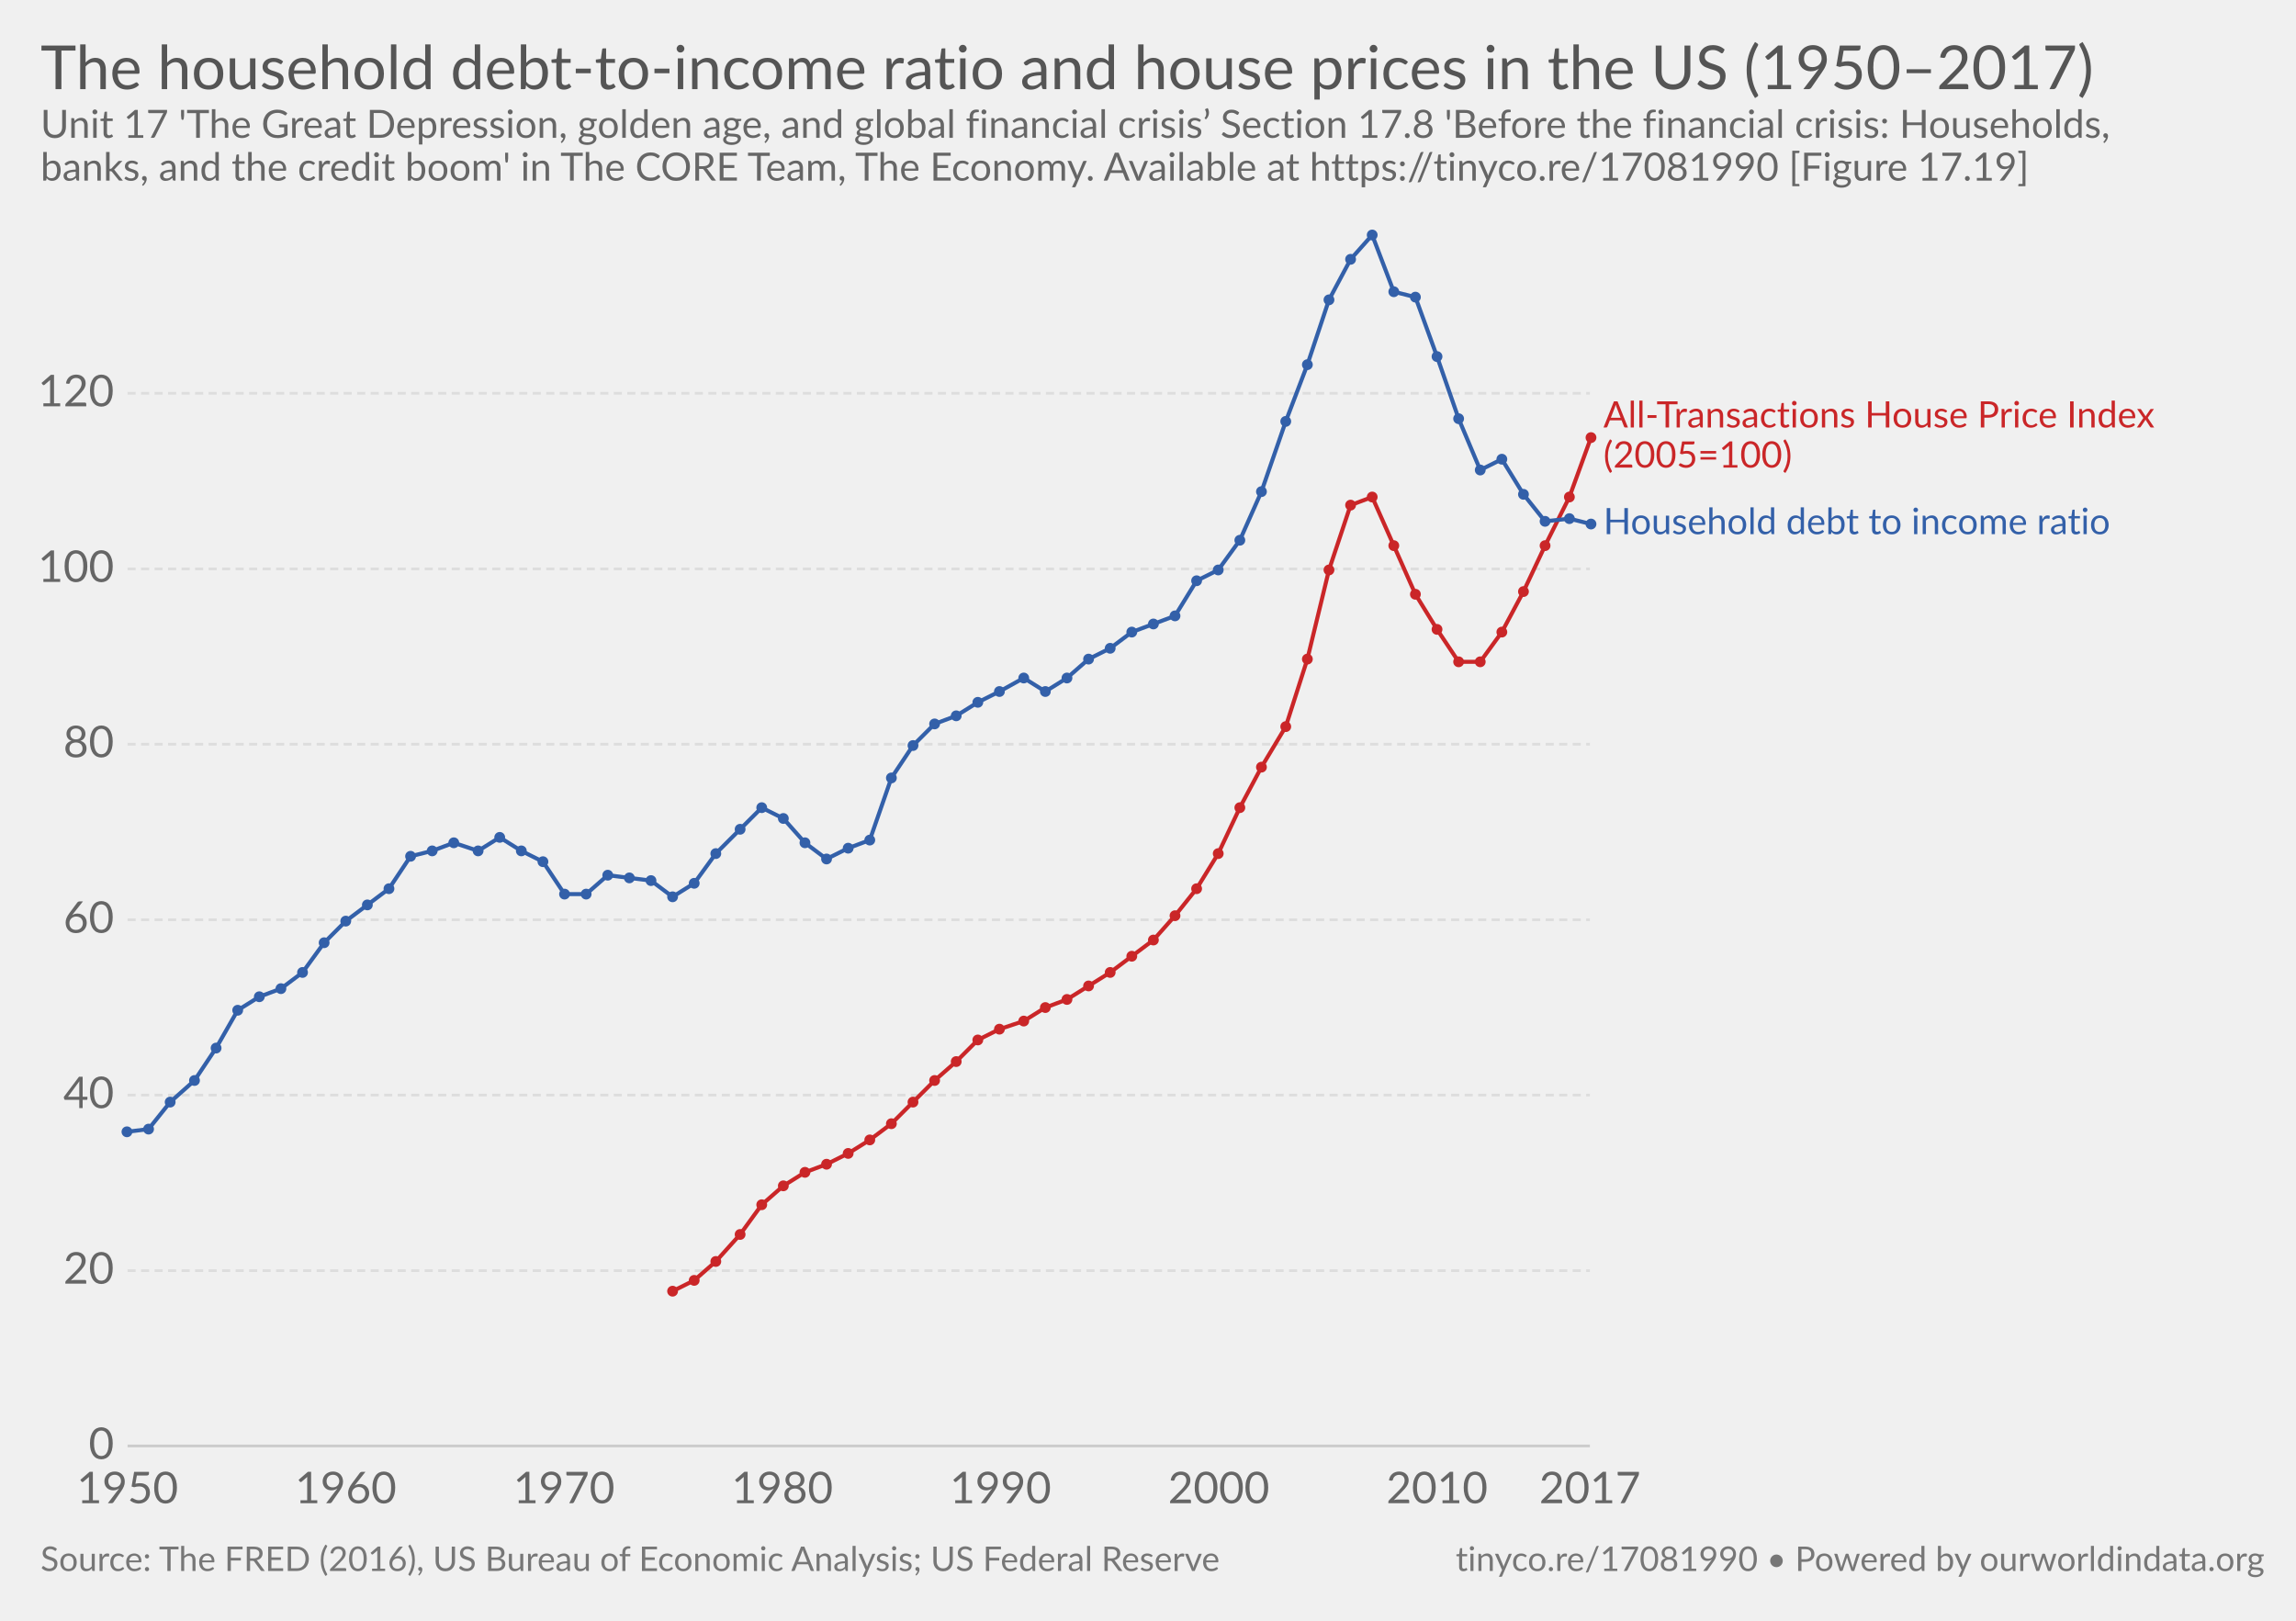
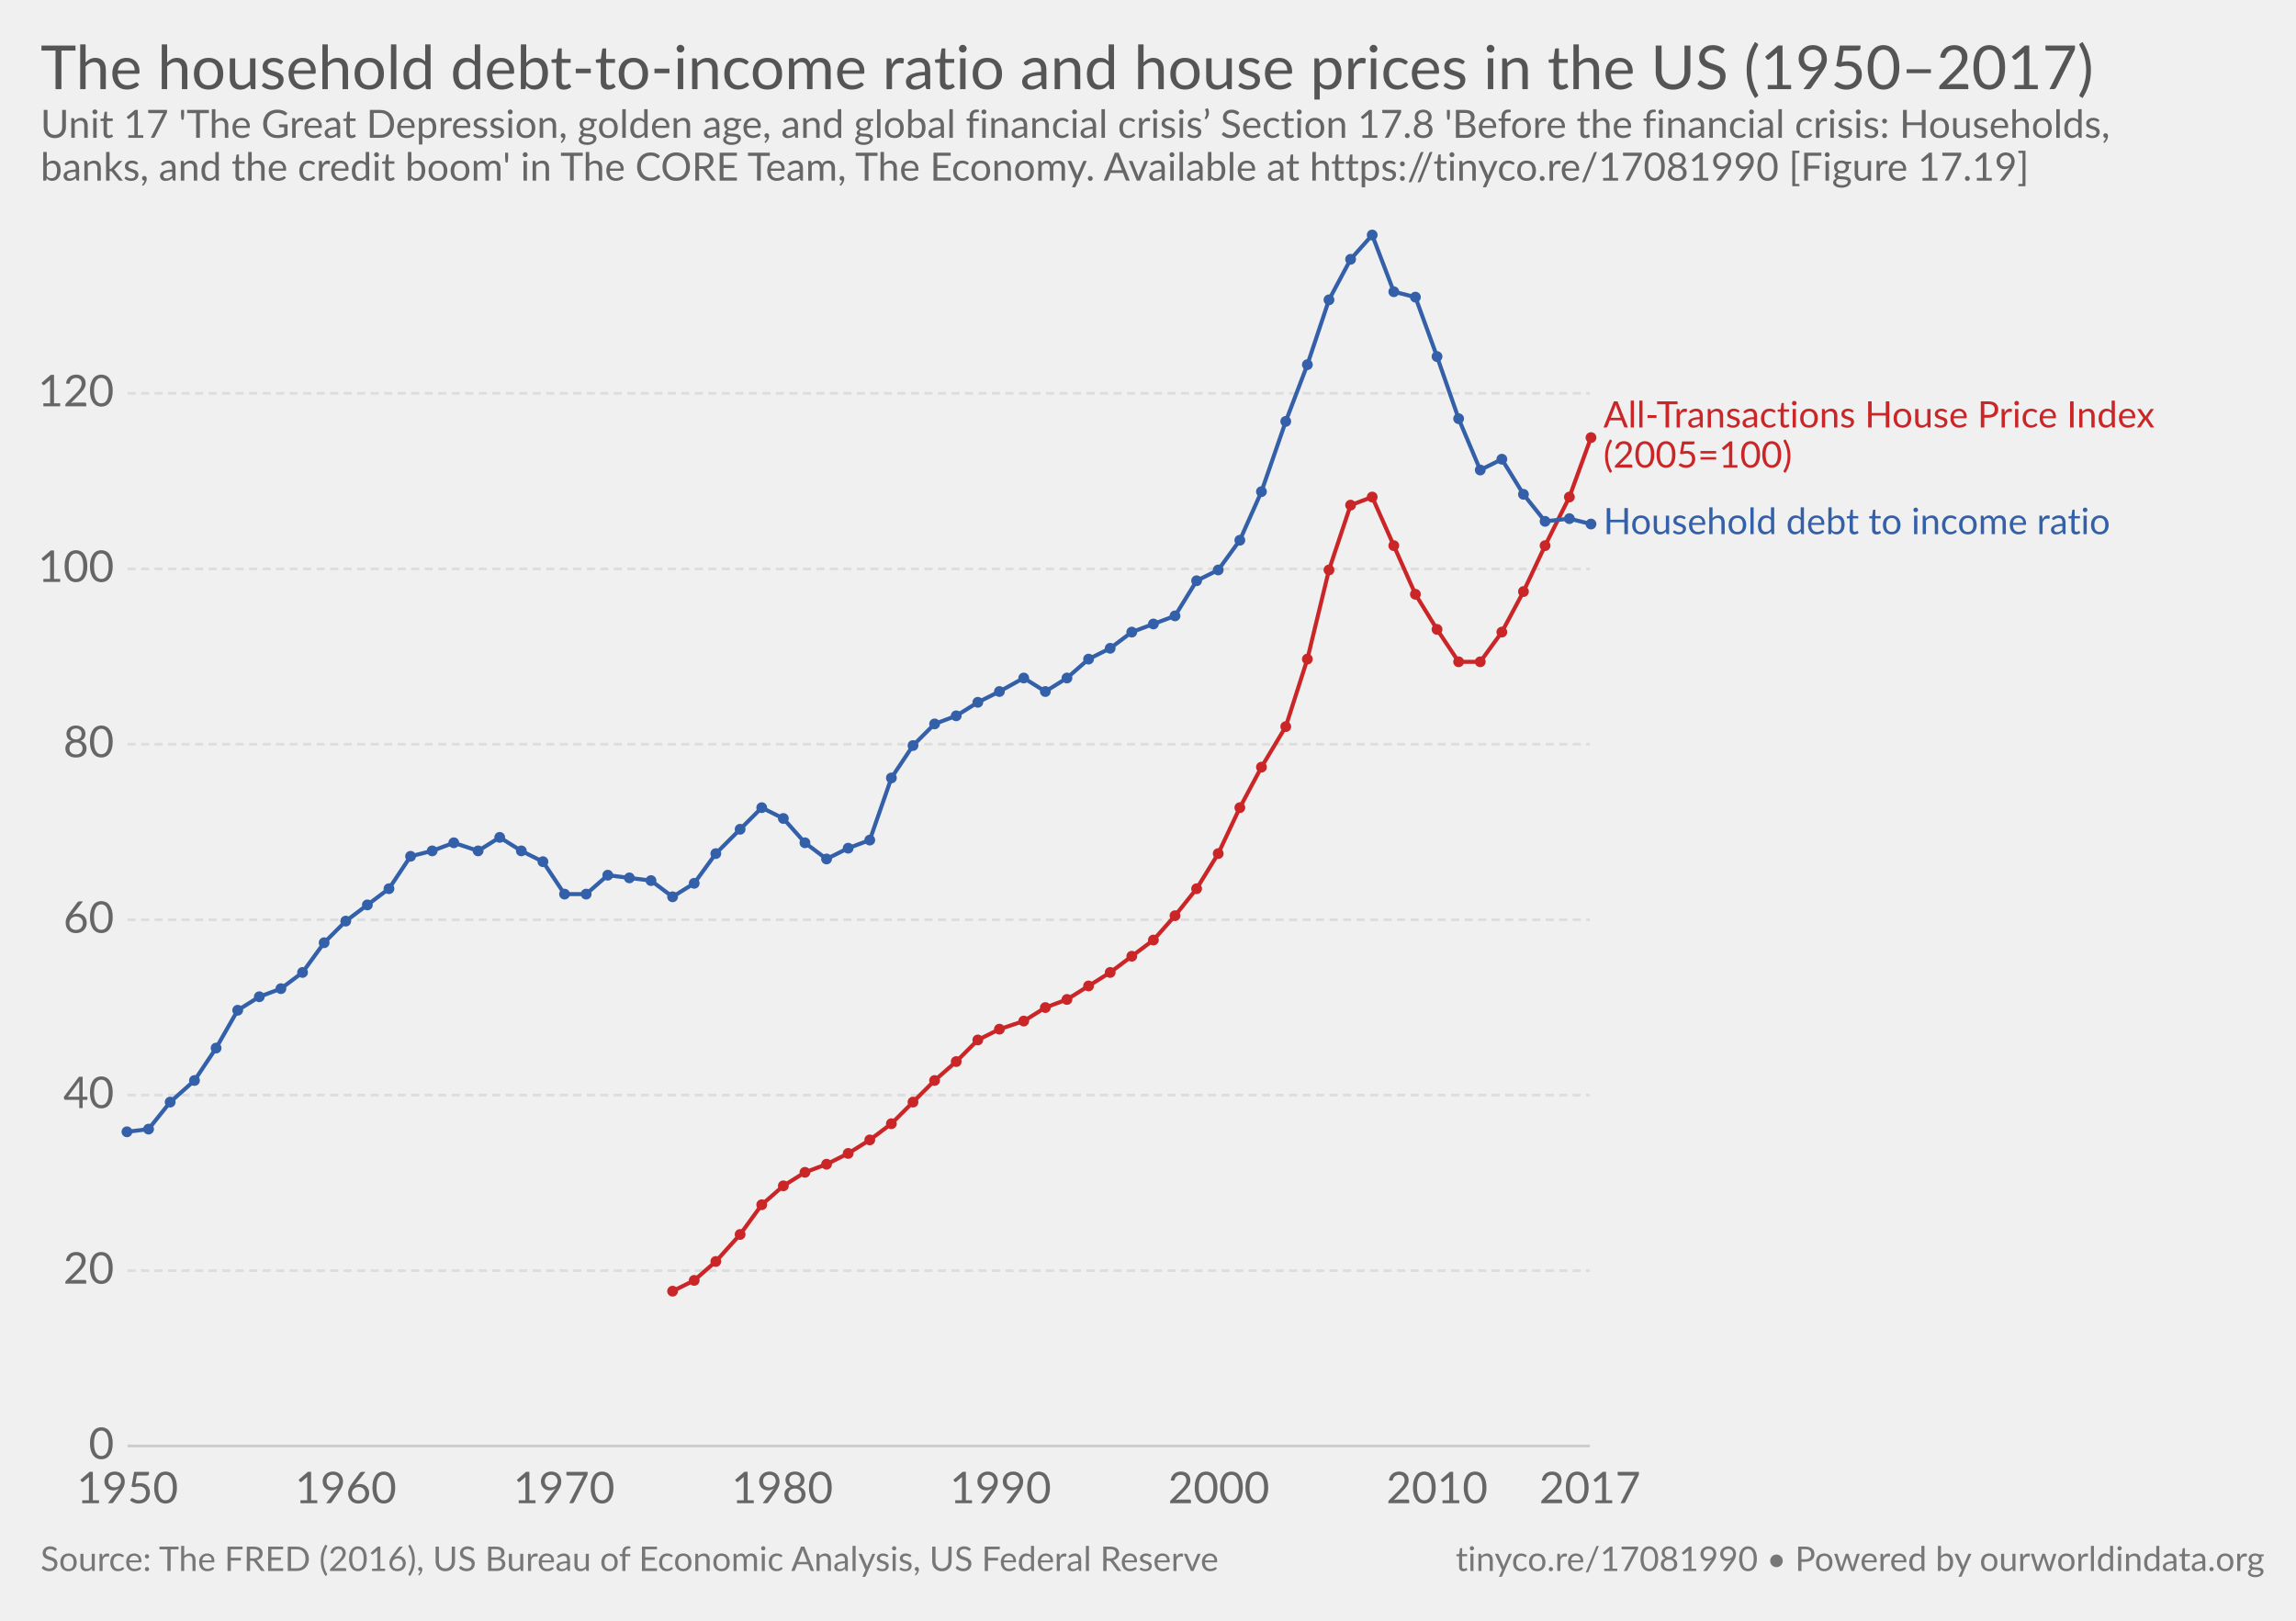
<svg xmlns="http://www.w3.org/2000/svg" version="1.1" style="font-family:Lato, 'Helvetica Neue', Helvetica, Arial, sans-serif;font-size:18px;background-color:white;text-rendering:optimizeLegibility;-webkit-font-smoothing:antialiased" width="850" height="600">
  <g class="HeaderView">
    <a href="https://ourworldindata.org/grapher/the-household-debt-to-income-ratio-and-house-prices-in-the-us-19502017" target="_blank">
      <text font-size="22.50" x="15.0" y="33.0" fill="#555">
        <tspan x="15" y="33">The household debt-to-income ratio and house prices in the US (1950–2017)</tspan>
      </text>
    </a>
    <text font-size="14.40" x="15.0" y="51.0" fill="#666">
      <tspan x="15" y="51.02">Unit 17 'The Great Depression, golden age, and global financial crisis’ Section 17.8 'Before the financial crisis: Households,</tspan>
      <tspan x="15" y="66.86">banks, and the credit boom' in The CORE Team, The Economy. Available at https://tinyco.re/17081990 [Figure 17.19]</tspan>
    </text>
  </g>
  <g class="LineChart">
    <defs>
      <clipPath id="boundsClip-11">
        <rect x="37.216" y="0" width="830" height="938.2" />
      </clipPath>
    </defs>
    <g class="AxisBoxView">
      <g class="HorizontalAxis">
        <text x="47.2" y="556.5" fill="#666" text-anchor="middle" font-size="16.2">1950</text>
        <text x="128" y="556.5" fill="#666" text-anchor="middle" font-size="16.2">1960</text>
        <text x="208.8" y="556.5" fill="#666" text-anchor="middle" font-size="16.2">1970</text>
        <text x="289.6" y="556.5" fill="#666" text-anchor="middle" font-size="16.2">1980</text>
        <text x="370.4" y="556.5" fill="#666" text-anchor="middle" font-size="16.2">1990</text>
        <text x="451.2" y="556.5" fill="#666" text-anchor="middle" font-size="16.2">2000</text>
        <text x="532" y="556.5" fill="#666" text-anchor="middle" font-size="16.2">2010</text>
        <text x="588.6" y="556.5" fill="#666" text-anchor="middle" font-size="16.2">2017</text>
      </g>
      <g class="VerticalAxis">
        <text x="42.22" y="535.3" fill="#666" dominant-baseline="middle" text-anchor="end" font-size="16.2">0</text>
        <text x="42.22" y="470.4" fill="#666" dominant-baseline="middle" text-anchor="end" font-size="16.2">20</text>
        <text x="42.22" y="405.4" fill="#666" dominant-baseline="middle" text-anchor="end" font-size="16.2">40</text>
        <text x="42.22" y="340.5" fill="#666" dominant-baseline="middle" text-anchor="end" font-size="16.2">60</text>
        <text x="42.22" y="275.5" fill="#666" dominant-baseline="middle" text-anchor="end" font-size="16.2">80</text>
        <text x="42.22" y="210.6" fill="#666" dominant-baseline="middle" text-anchor="end" font-size="16.2">100</text>
        <text x="42.22" y="145.6" fill="#666" dominant-baseline="middle" text-anchor="end" font-size="16.2">120</text>
      </g>
      <g class="AxisGridLines">
        <line x1="47.22" y1="535.3" x2="588.59" y2="535.3" stroke="#ccc" />
        <line x1="47.22" y1="470.4" x2="588.59" y2="470.4" stroke="#ddd" stroke-dasharray="3,2" />
        <line x1="47.22" y1="405.4" x2="588.59" y2="405.4" stroke="#ddd" stroke-dasharray="3,2" />
        <line x1="47.22" y1="340.5" x2="588.59" y2="340.5" stroke="#ddd" stroke-dasharray="3,2" />
        <line x1="47.22" y1="275.5" x2="588.59" y2="275.5" stroke="#ddd" stroke-dasharray="3,2" />
        <line x1="47.22" y1="210.6" x2="588.59" y2="210.6" stroke="#ddd" stroke-dasharray="3,2" />
        <line x1="47.22" y1="145.6" x2="588.59" y2="145.6" stroke="#ddd" stroke-dasharray="3,2" />
      </g>
    </g>
    <g clip-path="url(#boundsClip-11)">
      <g class="HeightedLegend">
        <g class="legendMark">
          <rect x="588.59" y="147.45" width="246.41" height="28.1" fill="#fff" opacity="0" />
          <text font-size="13.50" x="593.6" y="158.3" fill="#ca2628">
            <tspan x="593.59" y="158.25">All-Transactions House Price Index</tspan>
            <tspan x="593.59" y="173.1">(2005=100)</tspan>
          </text>
        </g>
        <g class="legendMark">
          <rect x="588.59" y="186.95" width="222.65" height="13.5" fill="#fff" opacity="0" />
          <text font-size="13.50" x="593.6" y="197.8" fill="#3360a9">
            <tspan x="593.59" y="197.75">Household debt to income ratio</tspan>
          </text>
        </g>
      </g>
      <g class="Lines">
        <rect x="47" y="87" width="541" height="448" fill="rgba(255,255,255,0)" opacity="0" />
        <g class="key-United-States_0">
          <path stroke="#ca2628" stroke-linecap="round" d="M249 478L257 474L265 467L274 457L282 446L290 439L298 434L306 431L314 427L322 422L330 416L338 408L346 400L354 393L362 385L370 381L379 378L387 373L395 370L403 365L411 360L419 354L427 348L435 339L443 329L451 316L459 299L467 284L476 269L484 244L492 211L500 187L508 184L516 202L524 220L532 233L540 245L548 245L556 234L564 219L572 202L581 184L589 162" fill="none" stroke-width="1.5" />
          <g fill="#ca2628">
            <circle cx="249" cy="478" r="2" />
            <circle cx="257" cy="474" r="2" />
            <circle cx="265" cy="467" r="2" />
            <circle cx="274" cy="457" r="2" />
            <circle cx="282" cy="446" r="2" />
            <circle cx="290" cy="439" r="2" />
            <circle cx="298" cy="434" r="2" />
            <circle cx="306" cy="431" r="2" />
            <circle cx="314" cy="427" r="2" />
            <circle cx="322" cy="422" r="2" />
            <circle cx="330" cy="416" r="2" />
            <circle cx="338" cy="408" r="2" />
            <circle cx="346" cy="400" r="2" />
            <circle cx="354" cy="393" r="2" />
            <circle cx="362" cy="385" r="2" />
            <circle cx="370" cy="381" r="2" />
            <circle cx="379" cy="378" r="2" />
            <circle cx="387" cy="373" r="2" />
            <circle cx="395" cy="370" r="2" />
            <circle cx="403" cy="365" r="2" />
            <circle cx="411" cy="360" r="2" />
            <circle cx="419" cy="354" r="2" />
            <circle cx="427" cy="348" r="2" />
            <circle cx="435" cy="339" r="2" />
            <circle cx="443" cy="329" r="2" />
            <circle cx="451" cy="316" r="2" />
            <circle cx="459" cy="299" r="2" />
            <circle cx="467" cy="284" r="2" />
            <circle cx="476" cy="269" r="2" />
            <circle cx="484" cy="244" r="2" />
            <circle cx="492" cy="211" r="2" />
            <circle cx="500" cy="187" r="2" />
            <circle cx="508" cy="184" r="2" />
            <circle cx="516" cy="202" r="2" />
            <circle cx="524" cy="220" r="2" />
            <circle cx="532" cy="233" r="2" />
            <circle cx="540" cy="245" r="2" />
            <circle cx="548" cy="245" r="2" />
            <circle cx="556" cy="234" r="2" />
            <circle cx="564" cy="219" r="2" />
            <circle cx="572" cy="202" r="2" />
            <circle cx="581" cy="184" r="2" />
            <circle cx="589" cy="162" r="2" />
          </g>
        </g>
        <g class="key-United-States_1">
          <path stroke="#3360a9" stroke-linecap="round" d="M47 419L55 418L63 408L72 400L80 388L88 374L96 369L104 366L112 360L120 349L128 341L136 335L144 329L152 317L160 315L168 312L177 315L185 310L193 315L201 319L209 331L217 331L225 324L233 325L241 326L249 332L257 327L265 316L274 307L282 299L290 303L298 312L306 318L314 314L322 311L330 288L338 276L346 268L354 265L362 260L370 256L379 251L387 256L395 251L403 244L411 240L419 234L427 231L435 228L443 215L451 211L459 200L467 182L476 156L484 135L492 111L500 96L508 87L516 108L524 110L532 132L540 155L548 174L556 170L564 183L572 193L581 192L589 194" fill="none" stroke-width="1.5" />
          <g fill="#3360a9">
            <circle cx="47" cy="419" r="2" />
            <circle cx="55" cy="418" r="2" />
            <circle cx="63" cy="408" r="2" />
            <circle cx="72" cy="400" r="2" />
            <circle cx="80" cy="388" r="2" />
            <circle cx="88" cy="374" r="2" />
            <circle cx="96" cy="369" r="2" />
            <circle cx="104" cy="366" r="2" />
            <circle cx="112" cy="360" r="2" />
            <circle cx="120" cy="349" r="2" />
            <circle cx="128" cy="341" r="2" />
            <circle cx="136" cy="335" r="2" />
            <circle cx="144" cy="329" r="2" />
            <circle cx="152" cy="317" r="2" />
            <circle cx="160" cy="315" r="2" />
            <circle cx="168" cy="312" r="2" />
            <circle cx="177" cy="315" r="2" />
            <circle cx="185" cy="310" r="2" />
            <circle cx="193" cy="315" r="2" />
            <circle cx="201" cy="319" r="2" />
            <circle cx="209" cy="331" r="2" />
            <circle cx="217" cy="331" r="2" />
            <circle cx="225" cy="324" r="2" />
            <circle cx="233" cy="325" r="2" />
            <circle cx="241" cy="326" r="2" />
            <circle cx="249" cy="332" r="2" />
            <circle cx="257" cy="327" r="2" />
            <circle cx="265" cy="316" r="2" />
            <circle cx="274" cy="307" r="2" />
            <circle cx="282" cy="299" r="2" />
            <circle cx="290" cy="303" r="2" />
            <circle cx="298" cy="312" r="2" />
            <circle cx="306" cy="318" r="2" />
            <circle cx="314" cy="314" r="2" />
            <circle cx="322" cy="311" r="2" />
            <circle cx="330" cy="288" r="2" />
            <circle cx="338" cy="276" r="2" />
            <circle cx="346" cy="268" r="2" />
            <circle cx="354" cy="265" r="2" />
            <circle cx="362" cy="260" r="2" />
            <circle cx="370" cy="256" r="2" />
            <circle cx="379" cy="251" r="2" />
            <circle cx="387" cy="256" r="2" />
            <circle cx="395" cy="251" r="2" />
            <circle cx="403" cy="244" r="2" />
            <circle cx="411" cy="240" r="2" />
            <circle cx="419" cy="234" r="2" />
            <circle cx="427" cy="231" r="2" />
            <circle cx="435" cy="228" r="2" />
            <circle cx="443" cy="215" r="2" />
            <circle cx="451" cy="211" r="2" />
            <circle cx="459" cy="200" r="2" />
            <circle cx="467" cy="182" r="2" />
            <circle cx="476" cy="156" r="2" />
            <circle cx="484" cy="135" r="2" />
            <circle cx="492" cy="111" r="2" />
            <circle cx="500" cy="96" r="2" />
            <circle cx="508" cy="87" r="2" />
            <circle cx="516" cy="108" r="2" />
            <circle cx="524" cy="110" r="2" />
            <circle cx="532" cy="132" r="2" />
            <circle cx="540" cy="155" r="2" />
            <circle cx="548" cy="174" r="2" />
            <circle cx="556" cy="170" r="2" />
            <circle cx="564" cy="183" r="2" />
            <circle cx="572" cy="193" r="2" />
            <circle cx="581" cy="192" r="2" />
            <circle cx="589" cy="194" r="2" />
          </g>
        </g>
      </g>
    </g>
  </g>
  <g class="SourcesFooter" style="fill:#777">
    <g class="clickable" style="fill:#777">
      <text font-size="12.60" x="15.0" y="581.6">
-         <tspan x="15" y="581.58">Source: The FRED (2016), US Bureau of Economic Analysis; US Federal Reserve</tspan>
+         <tspan x="15" y="581.58">Source: The FRED (2016), US Bureau of Economic Analysis, US Federal Reserve</tspan>
      </text>
    </g>
    <text font-size="12.60" x="538.9" y="581.6">
      <tspan x="538.9" y="581.58">
        <a target="_blank" style="fill: #777;" href="https://tinyco.re/17081990">tinyco.re/17081990</a> • <a href="https://ourworldindata.org" target="_blank">Powered by ourworldindata.org</a>
      </tspan>
    </text>
  </g>
</svg>
